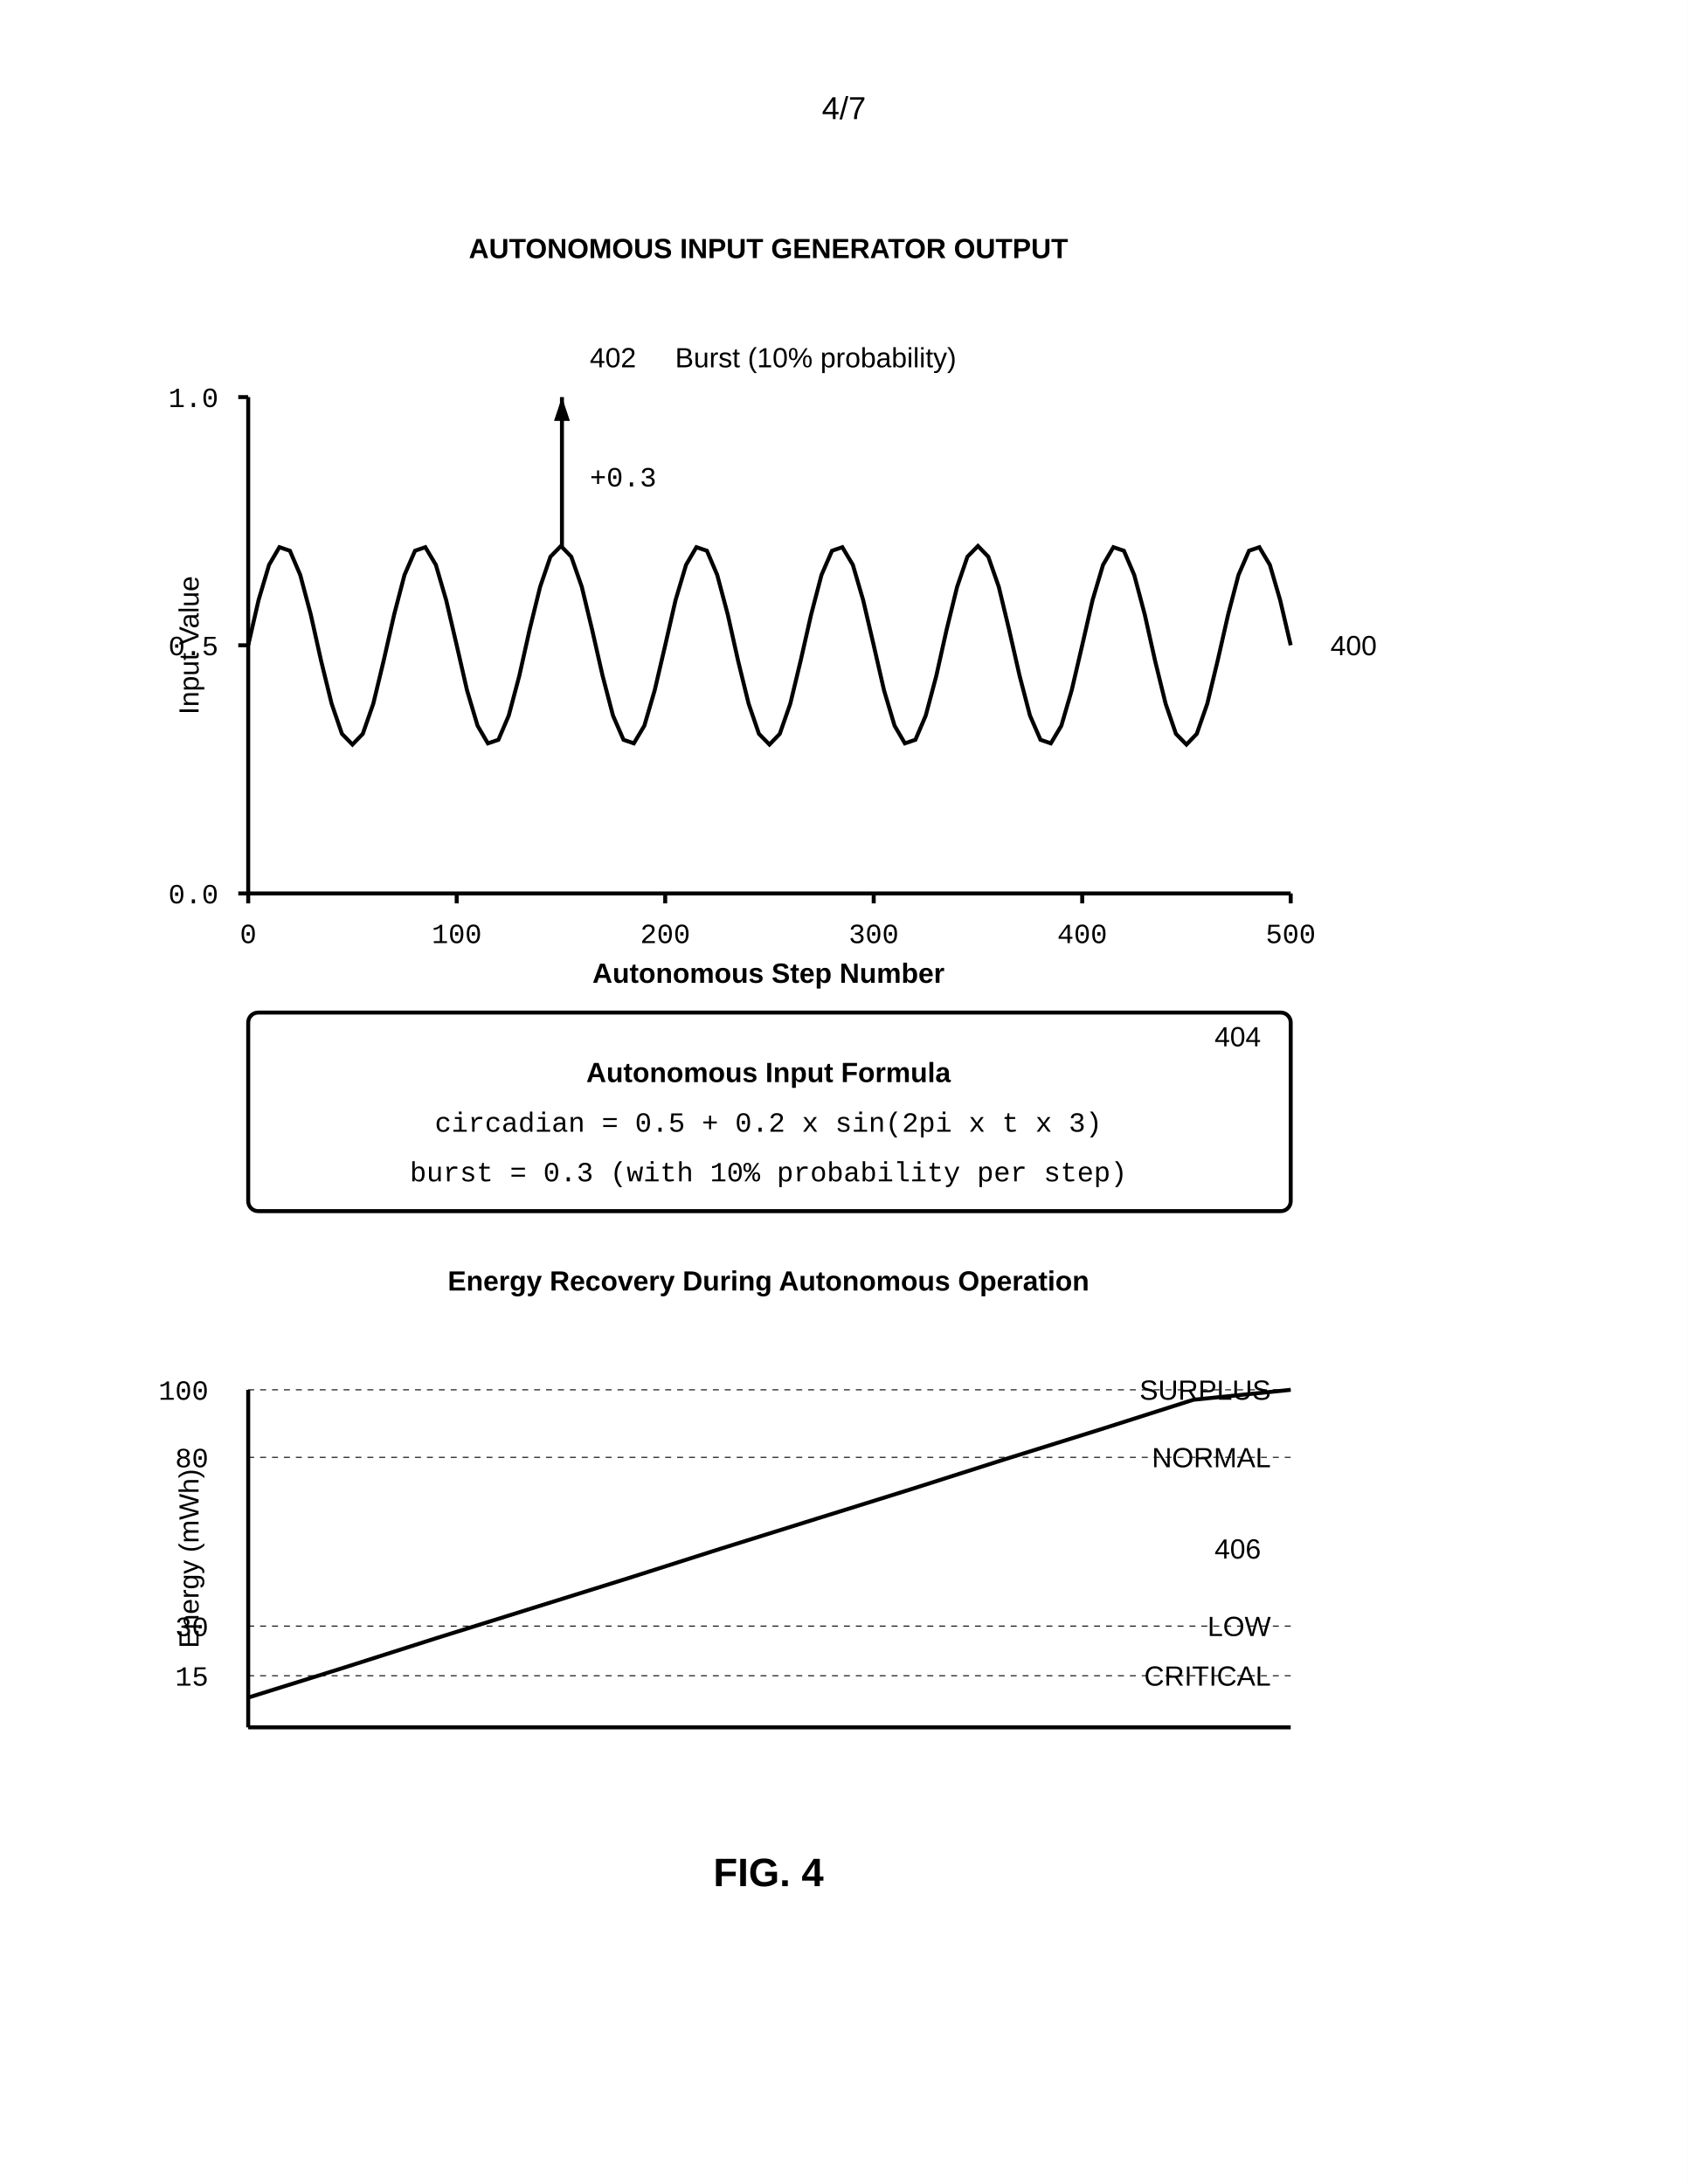
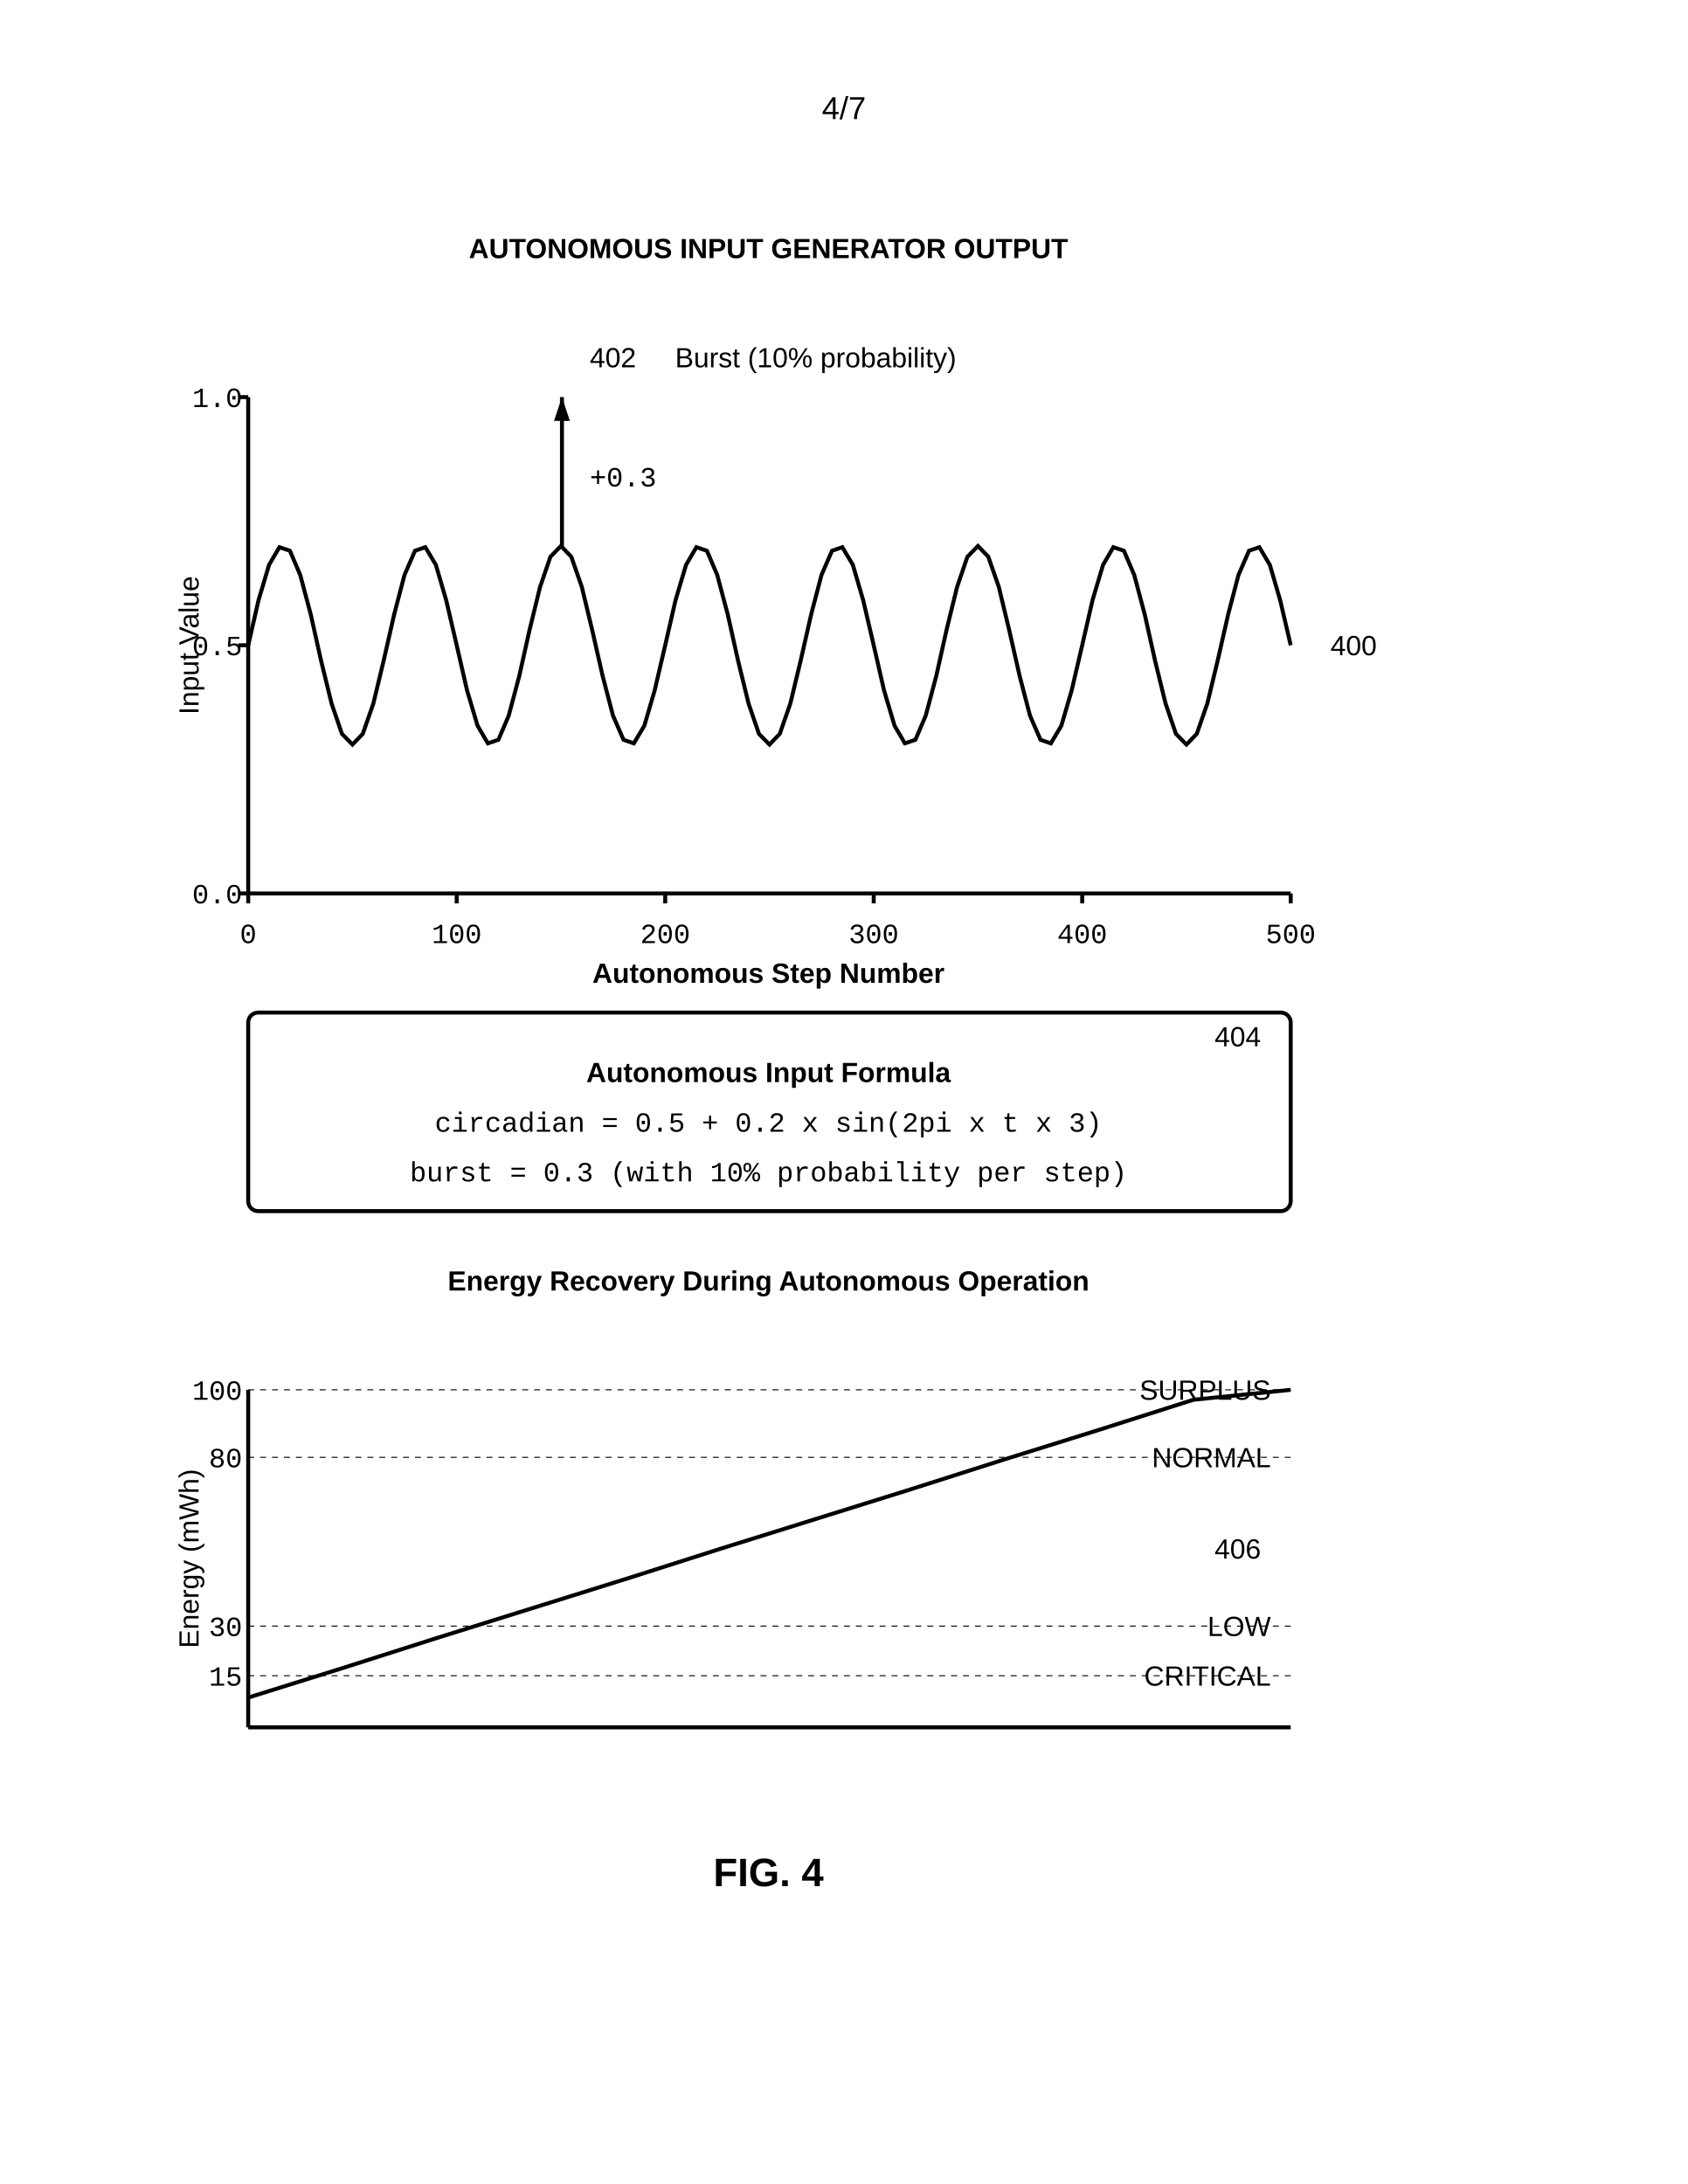
<svg xmlns="http://www.w3.org/2000/svg" width="8.5in" height="11in" viewBox="0 0 850 1100">
  <defs>
    <marker id="ah" markerWidth="6" markerHeight="4" refX="6" refY="2" orient="auto">
      <polygon points="0 0, 6 2, 0 4" fill="black" />
    </marker>
  </defs>
  <rect width="100%" height="100%" fill="white" />
  <text x="425" y="60" font-family="Arial, sans-serif" font-size="16" text-anchor="middle">4/7</text>
  <text x="387" y="130" font-family="Arial, sans-serif" font-size="14" font-weight="bold" text-anchor="middle">AUTONOMOUS INPUT GENERATOR OUTPUT</text>
  <line x1="125" y1="450" x2="125" y2="200" stroke="black" stroke-width="2" />
  <text x="100" y="325" font-family="Arial, sans-serif" font-size="14" text-anchor="middle" transform="rotate(-90 100 325)">Input Value</text>
  <line x1="125" y1="450" x2="650" y2="450" stroke="black" stroke-width="2" />
  <text x="387" y="495" font-family="Arial, sans-serif" font-size="14" font-weight="bold" text-anchor="middle">Autonomous Step Number</text>
  <text x="670" y="330" font-family="Arial, sans-serif" font-size="14" text-anchor="start">400</text>
  <line x1="120" y1="450" x2="125" y2="450" stroke="black" stroke-width="2" />
-   <text x="110" y="455" font-family="Courier New, monospace" font-size="14" text-anchor="end">0.0</text>
+   <text x="122" y="455" font-family="Courier New, monospace" font-size="14" text-anchor="end">0.0</text>
  <line x1="120" y1="325" x2="125" y2="325" stroke="black" stroke-width="2" />
-   <text x="110" y="330" font-family="Courier New, monospace" font-size="14" text-anchor="end">0.5</text>
+   <text x="122" y="330" font-family="Courier New, monospace" font-size="14" text-anchor="end">0.5</text>
  <line x1="120" y1="200" x2="125" y2="200" stroke="black" stroke-width="2" />
-   <text x="110" y="205" font-family="Courier New, monospace" font-size="14" text-anchor="end">1.0</text>
+   <text x="122" y="205" font-family="Courier New, monospace" font-size="14" text-anchor="end">1.0</text>
  <line x1="125" y1="450" x2="125" y2="455" stroke="black" stroke-width="2" />
  <text x="125" y="475" font-family="Courier New, monospace" font-size="14" text-anchor="middle">0</text>
  <line x1="230" y1="450" x2="230" y2="455" stroke="black" stroke-width="2" />
  <text x="230" y="475" font-family="Courier New, monospace" font-size="14" text-anchor="middle">100</text>
  <line x1="335" y1="450" x2="335" y2="455" stroke="black" stroke-width="2" />
  <text x="335" y="475" font-family="Courier New, monospace" font-size="14" text-anchor="middle">200</text>
  <line x1="440" y1="450" x2="440" y2="455" stroke="black" stroke-width="2" />
  <text x="440" y="475" font-family="Courier New, monospace" font-size="14" text-anchor="middle">300</text>
  <line x1="545" y1="450" x2="545" y2="455" stroke="black" stroke-width="2" />
  <text x="545" y="475" font-family="Courier New, monospace" font-size="14" text-anchor="middle">400</text>
  <line x1="650" y1="450" x2="650" y2="455" stroke="black" stroke-width="2" />
  <text x="650" y="475" font-family="Courier New, monospace" font-size="14" text-anchor="middle">500</text>
  <polyline points="125.0,325.0 130.2,302.3 135.5,284.5 140.7,275.6 146.0,277.4 151.2,289.6 156.5,309.5 161.7,332.8 167.0,354.4 172.2,369.6 177.5,375.0 182.7,369.6 188.0,354.4 193.2,332.8 198.5,309.5 203.7,289.6 209.0,277.4 214.2,275.6 219.5,284.5 224.7,302.3 230.0,325.0 235.2,347.7 240.5,365.5 245.7,374.4 251.0,372.6 256.2,360.4 261.5,340.5 266.7,317.2 272.0,295.6 277.2,280.4 282.5,275.0 287.7,280.4 293.0,295.6 298.2,317.2 303.5,340.5 308.7,360.4 314.0,372.6 319.2,374.4 324.5,365.5 329.7,347.7 335.0,325.0 340.2,302.3 345.5,284.5 350.7,275.6 356.0,277.4 361.2,289.6 366.5,309.5 371.7,332.8 377.0,354.4 382.2,369.6 387.5,375.0 392.7,369.6 398.0,354.4 403.2,332.8 408.5,309.5 413.7,289.6 419.0,277.4 424.2,275.6 429.5,284.5 434.7,302.3 440.0,325.0 445.2,347.7 450.5,365.5 455.7,374.4 461.0,372.6 466.2,360.4 471.5,340.5 476.7,317.2 482.0,295.6 487.2,280.4 492.5,275.0 497.7,280.4 503.0,295.6 508.2,317.2 513.5,340.5 518.7,360.4 524.0,372.6 529.2,374.4 534.5,365.5 539.7,347.7 545.0,325.0 550.2,302.3 555.5,284.5 560.7,275.6 566.0,277.4 571.2,289.6 576.5,309.5 581.7,332.8 587.0,354.4 592.2,369.6 597.5,375.0 602.7,369.6 608.0,354.4 613.2,332.8 618.5,309.5 623.7,289.6 629.0,277.4 634.2,275.6 639.5,284.5 644.7,302.3 650.0,325.0" fill="none" stroke="black" stroke-width="2" />
  <line x1="283" y1="275" x2="283" y2="200" stroke="black" stroke-width="2" marker-end="url(#ah)" />
  <text x="297" y="245" font-family="Courier New, monospace" font-size="14" text-anchor="start">+0.3</text>
  <text x="297" y="185" font-family="Arial, sans-serif" font-size="14" text-anchor="start">402</text>
  <text x="340" y="185" font-family="Arial, sans-serif" font-size="14" text-anchor="start">Burst (10% probability)</text>
  <rect x="125" y="510" width="525" height="100" rx="5" fill="none" stroke="black" stroke-width="2" />
  <text x="635" y="527" font-family="Arial, sans-serif" font-size="14" text-anchor="end">404</text>
  <text x="387" y="545" font-family="Arial, sans-serif" font-size="14" font-weight="bold" text-anchor="middle">Autonomous Input Formula</text>
  <text x="387" y="570" font-family="Courier New, monospace" font-size="14" text-anchor="middle">circadian = 0.5 + 0.2 x sin(2pi x t x 3)</text>
  <text x="387" y="595" font-family="Courier New, monospace" font-size="14" text-anchor="middle">burst = 0.3 (with 10% probability per step)</text>
  <text x="387" y="650" font-family="Arial, sans-serif" font-size="14" font-weight="bold" text-anchor="middle">Energy Recovery During Autonomous Operation</text>
  <line x1="125" y1="870" x2="125" y2="700" stroke="black" stroke-width="2" />
  <text x="100" y="785" font-family="Arial, sans-serif" font-size="14" text-anchor="middle" transform="rotate(-90 100 785)">Energy (mWh)</text>
  <line x1="125" y1="870" x2="650" y2="870" stroke="black" stroke-width="2" />
  <text x="635" y="785" font-family="Arial, sans-serif" font-size="14" text-anchor="end">406</text>
  <line x1="125" y1="844" x2="650" y2="844" stroke="black" stroke-width="0.5" stroke-dasharray="3,3" />
-   <text x="105" y="849" font-family="Courier New, monospace" font-size="14" text-anchor="end">15</text>
+   <text x="122" y="849" font-family="Courier New, monospace" font-size="14" text-anchor="end">15</text>
  <text x="640" y="849" font-family="Arial, sans-serif" font-size="14" text-anchor="end">CRITICAL</text>
  <line x1="125" y1="819" x2="650" y2="819" stroke="black" stroke-width="0.5" stroke-dasharray="3,3" />
-   <text x="105" y="824" font-family="Courier New, monospace" font-size="14" text-anchor="end">30</text>
+   <text x="122" y="824" font-family="Courier New, monospace" font-size="14" text-anchor="end">30</text>
  <text x="640" y="824" font-family="Arial, sans-serif" font-size="14" text-anchor="end">LOW</text>
  <line x1="125" y1="734" x2="650" y2="734" stroke="black" stroke-width="0.5" stroke-dasharray="3,3" />
-   <text x="105" y="739" font-family="Courier New, monospace" font-size="14" text-anchor="end">80</text>
+   <text x="122" y="739" font-family="Courier New, monospace" font-size="14" text-anchor="end">80</text>
  <text x="640" y="739" font-family="Arial, sans-serif" font-size="14" text-anchor="end">NORMAL</text>
  <line x1="125" y1="700" x2="650" y2="700" stroke="black" stroke-width="0.5" stroke-dasharray="3,3" />
-   <text x="105" y="705" font-family="Courier New, monospace" font-size="14" text-anchor="end">100</text>
+   <text x="122" y="705" font-family="Courier New, monospace" font-size="14" text-anchor="end">100</text>
  <text x="640" y="705" font-family="Arial, sans-serif" font-size="14" text-anchor="end">SURPLUS</text>
  <polyline points="125,855 173,840 220,825 268,810 316,795 363,780 411,765 459,750 506,735 554,720 601,705 650,700" fill="none" stroke="black" stroke-width="2" />
  <text x="387" y="950" font-family="Arial, sans-serif" font-size="20" font-weight="bold" text-anchor="middle">FIG. 4</text>
</svg>
